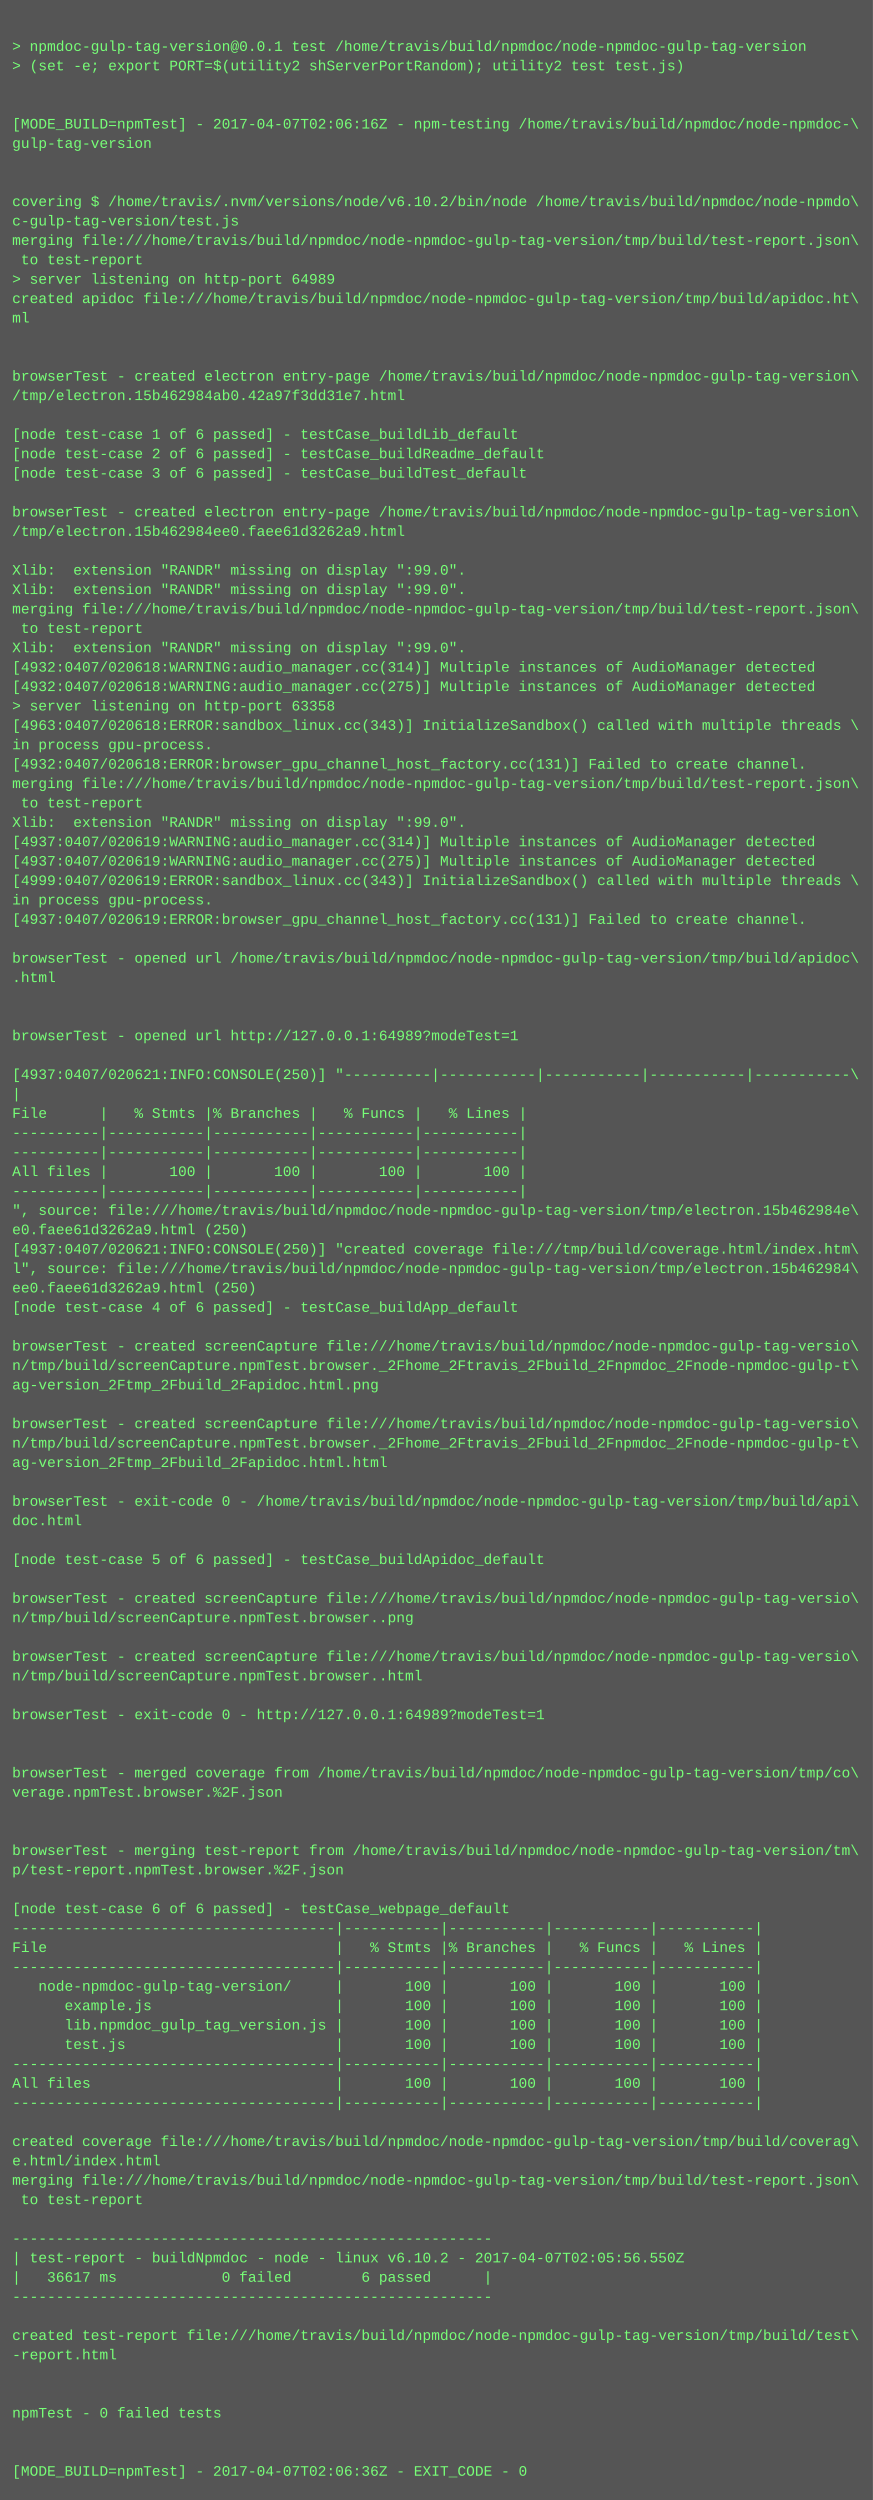
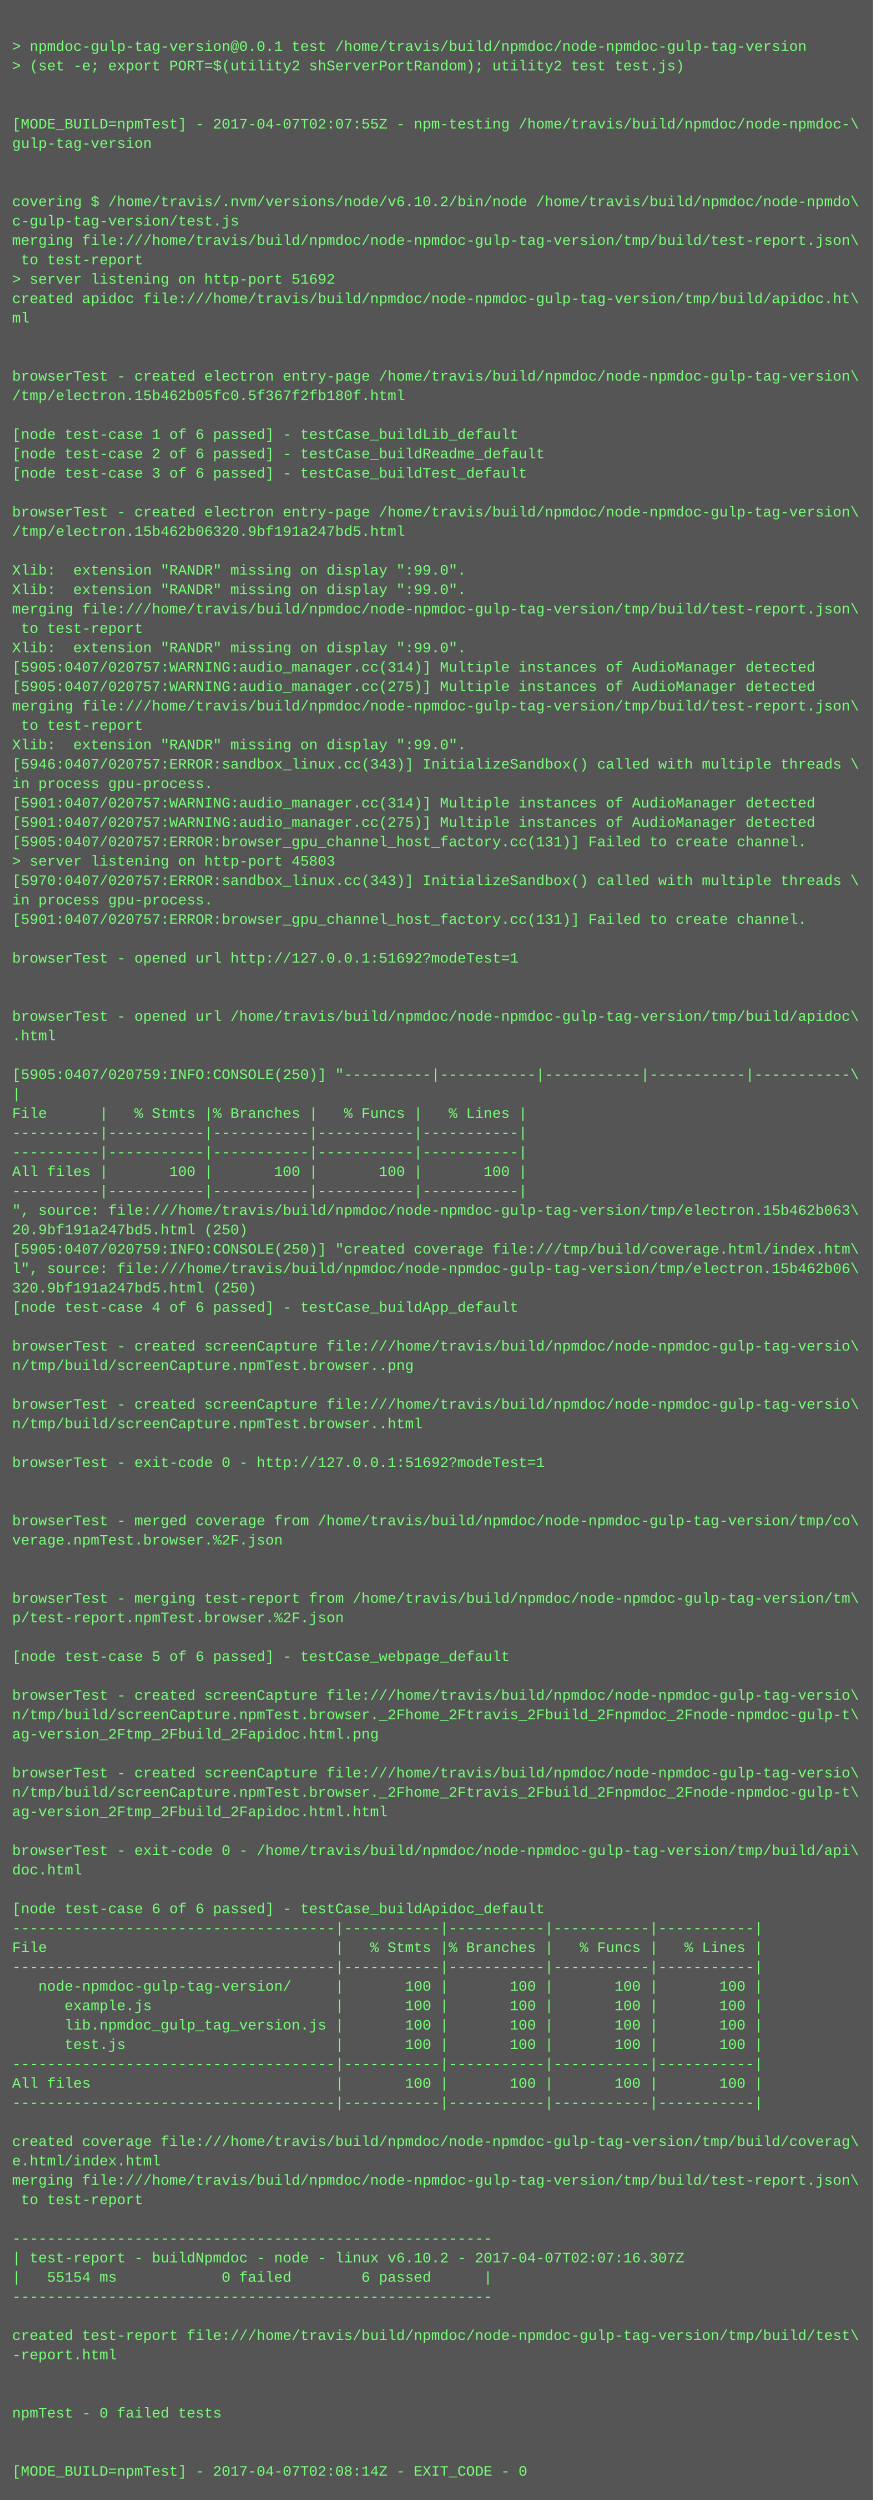
<svg xmlns="http://www.w3.org/2000/svg" height="2062" width="720">
  <rect height="2062" fill="#555" width="720" />
  <text fill="#7f7" font-family="Courier New" font-size="12" xml:space="preserve">
    <tspan x="10" y="26" />
    <tspan x="10" y="42">&gt; npmdoc-gulp-tag-version@0.0.1 test /home/travis/build/npmdoc/node-npmdoc-gulp-tag-version</tspan>
    <tspan x="10" y="58">&gt; (set -e; export PORT=$(utility2 shServerPortRandom); utility2 test test.js)</tspan>
    <tspan x="10" y="74" />
    <tspan x="10" y="90" />
-     <tspan x="10" y="106">[MODE_BUILD=npmTest] - 2017-04-07T02:06:16Z - npm-testing /home/travis/build/npmdoc/node-npmdoc-\</tspan>
+     <tspan x="10" y="106">[MODE_BUILD=npmTest] - 2017-04-07T02:07:55Z - npm-testing /home/travis/build/npmdoc/node-npmdoc-\</tspan>
    <tspan x="10" y="122">gulp-tag-version</tspan>
    <tspan x="10" y="138" />
    <tspan x="10" y="154" />
    <tspan x="10" y="170">covering $ /home/travis/.nvm/versions/node/v6.10.2/bin/node /home/travis/build/npmdoc/node-npmdo\</tspan>
    <tspan x="10" y="186">c-gulp-tag-version/test.js</tspan>
    <tspan x="10" y="202">merging file:///home/travis/build/npmdoc/node-npmdoc-gulp-tag-version/tmp/build/test-report.json\</tspan>
    <tspan x="10" y="218"> to test-report</tspan>
-     <tspan x="10" y="234">&gt; server listening on http-port 64989</tspan>
+     <tspan x="10" y="234">&gt; server listening on http-port 51692</tspan>
    <tspan x="10" y="250">created apidoc file:///home/travis/build/npmdoc/node-npmdoc-gulp-tag-version/tmp/build/apidoc.ht\</tspan>
    <tspan x="10" y="266">ml</tspan>
    <tspan x="10" y="282" />
    <tspan x="10" y="298" />
    <tspan x="10" y="314">browserTest - created electron entry-page /home/travis/build/npmdoc/node-npmdoc-gulp-tag-version\</tspan>
-     <tspan x="10" y="330">/tmp/electron.15b462984ab0.42a97f3dd31e7.html</tspan>
+     <tspan x="10" y="330">/tmp/electron.15b462b05fc0.5f367f2fb180f.html</tspan>
    <tspan x="10" y="346" />
    <tspan x="10" y="362">[node test-case 1 of 6 passed] - testCase_buildLib_default</tspan>
    <tspan x="10" y="378">[node test-case 2 of 6 passed] - testCase_buildReadme_default</tspan>
    <tspan x="10" y="394">[node test-case 3 of 6 passed] - testCase_buildTest_default</tspan>
    <tspan x="10" y="410" />
    <tspan x="10" y="426">browserTest - created electron entry-page /home/travis/build/npmdoc/node-npmdoc-gulp-tag-version\</tspan>
-     <tspan x="10" y="442">/tmp/electron.15b462984ee0.faee61d3262a9.html</tspan>
+     <tspan x="10" y="442">/tmp/electron.15b462b06320.9bf191a247bd5.html</tspan>
    <tspan x="10" y="458" />
    <tspan x="10" y="474">Xlib:  extension "RANDR" missing on display ":99.0".</tspan>
    <tspan x="10" y="490">Xlib:  extension "RANDR" missing on display ":99.0".</tspan>
    <tspan x="10" y="506">merging file:///home/travis/build/npmdoc/node-npmdoc-gulp-tag-version/tmp/build/test-report.json\</tspan>
    <tspan x="10" y="522"> to test-report</tspan>
    <tspan x="10" y="538">Xlib:  extension "RANDR" missing on display ":99.0".</tspan>
-     <tspan x="10" y="554">[4932:0407/020618:WARNING:audio_manager.cc(314)] Multiple instances of AudioManager detected</tspan>
-     <tspan x="10" y="570">[4932:0407/020618:WARNING:audio_manager.cc(275)] Multiple instances of AudioManager detected</tspan>
-     <tspan x="10" y="586">&gt; server listening on http-port 63358</tspan>
-     <tspan x="10" y="602">[4963:0407/020618:ERROR:sandbox_linux.cc(343)] InitializeSandbox() called with multiple threads \</tspan>
-     <tspan x="10" y="618">in process gpu-process. </tspan>
-     <tspan x="10" y="634">[4932:0407/020618:ERROR:browser_gpu_channel_host_factory.cc(131)] Failed to create channel.</tspan>
-     <tspan x="10" y="650">merging file:///home/travis/build/npmdoc/node-npmdoc-gulp-tag-version/tmp/build/test-report.json\</tspan>
-     <tspan x="10" y="666"> to test-report</tspan>
-     <tspan x="10" y="682">Xlib:  extension "RANDR" missing on display ":99.0".</tspan>
-     <tspan x="10" y="698">[4937:0407/020619:WARNING:audio_manager.cc(314)] Multiple instances of AudioManager detected</tspan>
-     <tspan x="10" y="714">[4937:0407/020619:WARNING:audio_manager.cc(275)] Multiple instances of AudioManager detected</tspan>
-     <tspan x="10" y="730">[4999:0407/020619:ERROR:sandbox_linux.cc(343)] InitializeSandbox() called with multiple threads \</tspan>
+     <tspan x="10" y="554">[5905:0407/020757:WARNING:audio_manager.cc(314)] Multiple instances of AudioManager detected</tspan>
+     <tspan x="10" y="570">[5905:0407/020757:WARNING:audio_manager.cc(275)] Multiple instances of AudioManager detected</tspan>
+     <tspan x="10" y="586">merging file:///home/travis/build/npmdoc/node-npmdoc-gulp-tag-version/tmp/build/test-report.json\</tspan>
+     <tspan x="10" y="602"> to test-report</tspan>
+     <tspan x="10" y="618">Xlib:  extension "RANDR" missing on display ":99.0".</tspan>
+     <tspan x="10" y="634">[5946:0407/020757:ERROR:sandbox_linux.cc(343)] InitializeSandbox() called with multiple threads \</tspan>
+     <tspan x="10" y="650">in process gpu-process. </tspan>
+     <tspan x="10" y="666">[5901:0407/020757:WARNING:audio_manager.cc(314)] Multiple instances of AudioManager detected</tspan>
+     <tspan x="10" y="682">[5901:0407/020757:WARNING:audio_manager.cc(275)] Multiple instances of AudioManager detected</tspan>
+     <tspan x="10" y="698">[5905:0407/020757:ERROR:browser_gpu_channel_host_factory.cc(131)] Failed to create channel.</tspan>
+     <tspan x="10" y="714">&gt; server listening on http-port 45803</tspan>
+     <tspan x="10" y="730">[5970:0407/020757:ERROR:sandbox_linux.cc(343)] InitializeSandbox() called with multiple threads \</tspan>
    <tspan x="10" y="746">in process gpu-process. </tspan>
-     <tspan x="10" y="762">[4937:0407/020619:ERROR:browser_gpu_channel_host_factory.cc(131)] Failed to create channel.</tspan>
+     <tspan x="10" y="762">[5901:0407/020757:ERROR:browser_gpu_channel_host_factory.cc(131)] Failed to create channel.</tspan>
    <tspan x="10" y="778" />
-     <tspan x="10" y="794">browserTest - opened url /home/travis/build/npmdoc/node-npmdoc-gulp-tag-version/tmp/build/apidoc\</tspan>
-     <tspan x="10" y="810">.html</tspan>
+     <tspan x="10" y="794">browserTest - opened url http://127.0.0.1:51692?modeTest=1</tspan>
+     <tspan x="10" y="810" />
    <tspan x="10" y="826" />
-     <tspan x="10" y="842" />
-     <tspan x="10" y="858">browserTest - opened url http://127.0.0.1:64989?modeTest=1</tspan>
+     <tspan x="10" y="842">browserTest - opened url /home/travis/build/npmdoc/node-npmdoc-gulp-tag-version/tmp/build/apidoc\</tspan>
+     <tspan x="10" y="858">.html</tspan>
    <tspan x="10" y="874" />
-     <tspan x="10" y="890">[4937:0407/020621:INFO:CONSOLE(250)] "----------|-----------|-----------|-----------|-----------\</tspan>
+     <tspan x="10" y="890">[5905:0407/020759:INFO:CONSOLE(250)] "----------|-----------|-----------|-----------|-----------\</tspan>
    <tspan x="10" y="906">|</tspan>
    <tspan x="10" y="922">File      |   % Stmts |% Branches |   % Funcs |   % Lines |</tspan>
    <tspan x="10" y="938">----------|-----------|-----------|-----------|-----------|</tspan>
    <tspan x="10" y="954">----------|-----------|-----------|-----------|-----------|</tspan>
    <tspan x="10" y="970">All files |       100 |       100 |       100 |       100 |</tspan>
    <tspan x="10" y="986">----------|-----------|-----------|-----------|-----------|</tspan>
-     <tspan x="10" y="1002">", source: file:///home/travis/build/npmdoc/node-npmdoc-gulp-tag-version/tmp/electron.15b462984e\</tspan>
-     <tspan x="10" y="1018">e0.faee61d3262a9.html (250)</tspan>
-     <tspan x="10" y="1034">[4937:0407/020621:INFO:CONSOLE(250)] "created coverage file:///tmp/build/coverage.html/index.htm\</tspan>
-     <tspan x="10" y="1050">l", source: file:///home/travis/build/npmdoc/node-npmdoc-gulp-tag-version/tmp/electron.15b462984\</tspan>
-     <tspan x="10" y="1066">ee0.faee61d3262a9.html (250)</tspan>
+     <tspan x="10" y="1002">", source: file:///home/travis/build/npmdoc/node-npmdoc-gulp-tag-version/tmp/electron.15b462b063\</tspan>
+     <tspan x="10" y="1018">20.9bf191a247bd5.html (250)</tspan>
+     <tspan x="10" y="1034">[5905:0407/020759:INFO:CONSOLE(250)] "created coverage file:///tmp/build/coverage.html/index.htm\</tspan>
+     <tspan x="10" y="1050">l", source: file:///home/travis/build/npmdoc/node-npmdoc-gulp-tag-version/tmp/electron.15b462b06\</tspan>
+     <tspan x="10" y="1066">320.9bf191a247bd5.html (250)</tspan>
    <tspan x="10" y="1082">[node test-case 4 of 6 passed] - testCase_buildApp_default</tspan>
    <tspan x="10" y="1098" />
    <tspan x="10" y="1114">browserTest - created screenCapture file:///home/travis/build/npmdoc/node-npmdoc-gulp-tag-versio\</tspan>
-     <tspan x="10" y="1130">n/tmp/build/screenCapture.npmTest.browser._2Fhome_2Ftravis_2Fbuild_2Fnpmdoc_2Fnode-npmdoc-gulp-t\</tspan>
-     <tspan x="10" y="1146">ag-version_2Ftmp_2Fbuild_2Fapidoc.html.png</tspan>
-     <tspan x="10" y="1162" />
-     <tspan x="10" y="1178">browserTest - created screenCapture file:///home/travis/build/npmdoc/node-npmdoc-gulp-tag-versio\</tspan>
-     <tspan x="10" y="1194">n/tmp/build/screenCapture.npmTest.browser._2Fhome_2Ftravis_2Fbuild_2Fnpmdoc_2Fnode-npmdoc-gulp-t\</tspan>
-     <tspan x="10" y="1210">ag-version_2Ftmp_2Fbuild_2Fapidoc.html.html</tspan>
+     <tspan x="10" y="1130">n/tmp/build/screenCapture.npmTest.browser..png</tspan>
+     <tspan x="10" y="1146" />
+     <tspan x="10" y="1162">browserTest - created screenCapture file:///home/travis/build/npmdoc/node-npmdoc-gulp-tag-versio\</tspan>
+     <tspan x="10" y="1178">n/tmp/build/screenCapture.npmTest.browser..html</tspan>
+     <tspan x="10" y="1194" />
+     <tspan x="10" y="1210">browserTest - exit-code 0 - http://127.0.0.1:51692?modeTest=1</tspan>
    <tspan x="10" y="1226" />
-     <tspan x="10" y="1242">browserTest - exit-code 0 - /home/travis/build/npmdoc/node-npmdoc-gulp-tag-version/tmp/build/api\</tspan>
-     <tspan x="10" y="1258">doc.html</tspan>
-     <tspan x="10" y="1274" />
-     <tspan x="10" y="1290">[node test-case 5 of 6 passed] - testCase_buildApidoc_default</tspan>
+     <tspan x="10" y="1242" />
+     <tspan x="10" y="1258">browserTest - merged coverage from /home/travis/build/npmdoc/node-npmdoc-gulp-tag-version/tmp/co\</tspan>
+     <tspan x="10" y="1274">verage.npmTest.browser.%2F.json</tspan>
+     <tspan x="10" y="1290" />
    <tspan x="10" y="1306" />
-     <tspan x="10" y="1322">browserTest - created screenCapture file:///home/travis/build/npmdoc/node-npmdoc-gulp-tag-versio\</tspan>
-     <tspan x="10" y="1338">n/tmp/build/screenCapture.npmTest.browser..png</tspan>
+     <tspan x="10" y="1322">browserTest - merging test-report from /home/travis/build/npmdoc/node-npmdoc-gulp-tag-version/tm\</tspan>
+     <tspan x="10" y="1338">p/test-report.npmTest.browser.%2F.json</tspan>
    <tspan x="10" y="1354" />
-     <tspan x="10" y="1370">browserTest - created screenCapture file:///home/travis/build/npmdoc/node-npmdoc-gulp-tag-versio\</tspan>
-     <tspan x="10" y="1386">n/tmp/build/screenCapture.npmTest.browser..html</tspan>
-     <tspan x="10" y="1402" />
-     <tspan x="10" y="1418">browserTest - exit-code 0 - http://127.0.0.1:64989?modeTest=1</tspan>
-     <tspan x="10" y="1434" />
+     <tspan x="10" y="1370">[node test-case 5 of 6 passed] - testCase_webpage_default</tspan>
+     <tspan x="10" y="1386" />
+     <tspan x="10" y="1402">browserTest - created screenCapture file:///home/travis/build/npmdoc/node-npmdoc-gulp-tag-versio\</tspan>
+     <tspan x="10" y="1418">n/tmp/build/screenCapture.npmTest.browser._2Fhome_2Ftravis_2Fbuild_2Fnpmdoc_2Fnode-npmdoc-gulp-t\</tspan>
+     <tspan x="10" y="1434">ag-version_2Ftmp_2Fbuild_2Fapidoc.html.png</tspan>
    <tspan x="10" y="1450" />
-     <tspan x="10" y="1466">browserTest - merged coverage from /home/travis/build/npmdoc/node-npmdoc-gulp-tag-version/tmp/co\</tspan>
-     <tspan x="10" y="1482">verage.npmTest.browser.%2F.json</tspan>
-     <tspan x="10" y="1498" />
+     <tspan x="10" y="1466">browserTest - created screenCapture file:///home/travis/build/npmdoc/node-npmdoc-gulp-tag-versio\</tspan>
+     <tspan x="10" y="1482">n/tmp/build/screenCapture.npmTest.browser._2Fhome_2Ftravis_2Fbuild_2Fnpmdoc_2Fnode-npmdoc-gulp-t\</tspan>
+     <tspan x="10" y="1498">ag-version_2Ftmp_2Fbuild_2Fapidoc.html.html</tspan>
    <tspan x="10" y="1514" />
-     <tspan x="10" y="1530">browserTest - merging test-report from /home/travis/build/npmdoc/node-npmdoc-gulp-tag-version/tm\</tspan>
-     <tspan x="10" y="1546">p/test-report.npmTest.browser.%2F.json</tspan>
+     <tspan x="10" y="1530">browserTest - exit-code 0 - /home/travis/build/npmdoc/node-npmdoc-gulp-tag-version/tmp/build/api\</tspan>
+     <tspan x="10" y="1546">doc.html</tspan>
    <tspan x="10" y="1562" />
-     <tspan x="10" y="1578">[node test-case 6 of 6 passed] - testCase_webpage_default</tspan>
+     <tspan x="10" y="1578">[node test-case 6 of 6 passed] - testCase_buildApidoc_default</tspan>
    <tspan x="10" y="1594">-------------------------------------|-----------|-----------|-----------|-----------|</tspan>
    <tspan x="10" y="1610">File                                 |   % Stmts |% Branches |   % Funcs |   % Lines |</tspan>
    <tspan x="10" y="1626">-------------------------------------|-----------|-----------|-----------|-----------|</tspan>
    <tspan x="10" y="1642">   node-npmdoc-gulp-tag-version/     |       100 |       100 |       100 |       100 |</tspan>
    <tspan x="10" y="1658">      example.js                     |       100 |       100 |       100 |       100 |</tspan>
    <tspan x="10" y="1674">      lib.npmdoc_gulp_tag_version.js |       100 |       100 |       100 |       100 |</tspan>
    <tspan x="10" y="1690">      test.js                        |       100 |       100 |       100 |       100 |</tspan>
    <tspan x="10" y="1706">-------------------------------------|-----------|-----------|-----------|-----------|</tspan>
    <tspan x="10" y="1722">All files                            |       100 |       100 |       100 |       100 |</tspan>
    <tspan x="10" y="1738">-------------------------------------|-----------|-----------|-----------|-----------|</tspan>
    <tspan x="10" y="1754" />
    <tspan x="10" y="1770">created coverage file:///home/travis/build/npmdoc/node-npmdoc-gulp-tag-version/tmp/build/coverag\</tspan>
    <tspan x="10" y="1786">e.html/index.html</tspan>
    <tspan x="10" y="1802">merging file:///home/travis/build/npmdoc/node-npmdoc-gulp-tag-version/tmp/build/test-report.json\</tspan>
    <tspan x="10" y="1818"> to test-report</tspan>
    <tspan x="10" y="1834" />
    <tspan x="10" y="1850">-------------------------------------------------------</tspan>
-     <tspan x="10" y="1866">| test-report - buildNpmdoc - node - linux v6.10.2 - 2017-04-07T02:05:56.550Z</tspan>
-     <tspan x="10" y="1882">|   36617 ms            0 failed        6 passed      |</tspan>
+     <tspan x="10" y="1866">| test-report - buildNpmdoc - node - linux v6.10.2 - 2017-04-07T02:07:16.307Z</tspan>
+     <tspan x="10" y="1882">|   55154 ms            0 failed        6 passed      |</tspan>
    <tspan x="10" y="1898">-------------------------------------------------------</tspan>
    <tspan x="10" y="1914" />
    <tspan x="10" y="1930">created test-report file:///home/travis/build/npmdoc/node-npmdoc-gulp-tag-version/tmp/build/test\</tspan>
    <tspan x="10" y="1946">-report.html</tspan>
    <tspan x="10" y="1962" />
    <tspan x="10" y="1978" />
    <tspan x="10" y="1994">npmTest - 0 failed tests</tspan>
    <tspan x="10" y="2010" />
    <tspan x="10" y="2026" />
-     <tspan x="10" y="2042">[MODE_BUILD=npmTest] - 2017-04-07T02:06:36Z - EXIT_CODE - 0</tspan>
+     <tspan x="10" y="2042">[MODE_BUILD=npmTest] - 2017-04-07T02:08:14Z - EXIT_CODE - 0</tspan>
  </text>
</svg>
